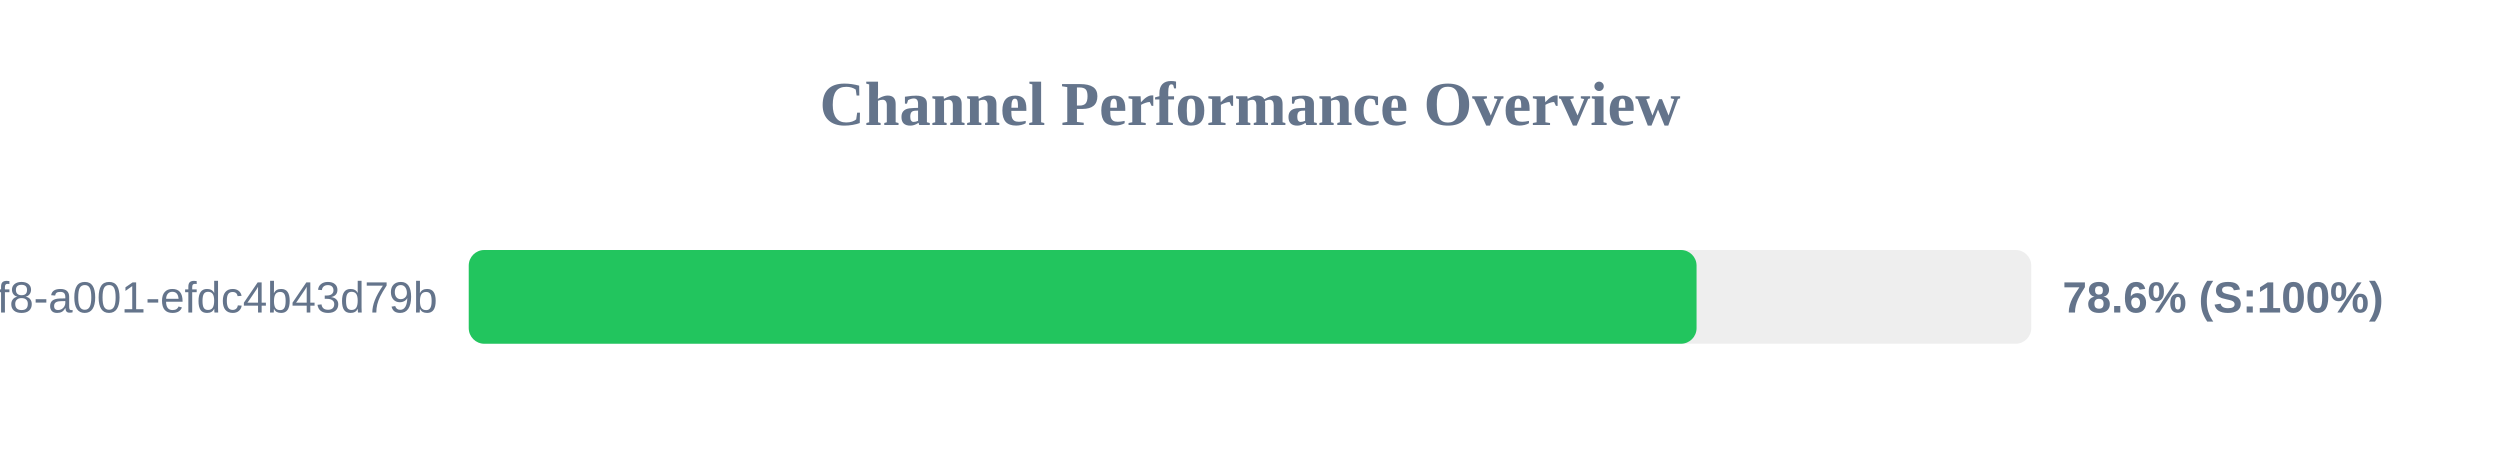
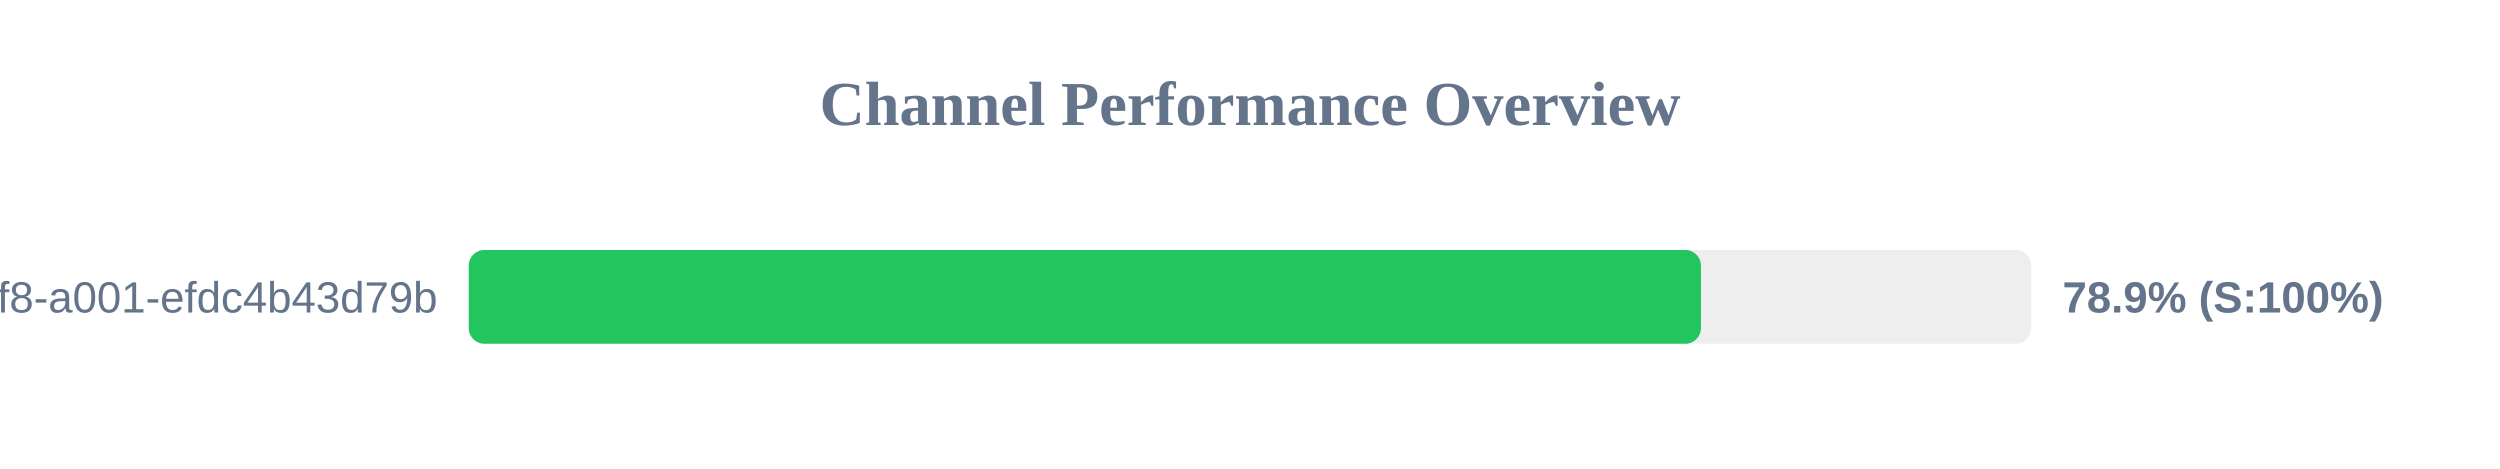
<svg xmlns="http://www.w3.org/2000/svg" width="800" height="150" version="1.1">
  <style>
        .row { font: 14px Arial; fill: #64748b; }
        .score { font: bold 14px Arial; fill: #64748b; }
    </style>
  <text x="400" y="40" text-anchor="middle" font-size="20px" font-weight="bold" fill="#64748b">Channel Performance Overview</text>
  <rect x="150" y="80" width="500" height="30" fill="#eee" rx="5" />
-   <rect x="150" y="80" width="392.9" height="30" fill="#22c55e" rx="5" />
+   <rect x="150" y="80" width="394.3" height="30" fill="#22c55e" rx="5" />
  <text x="140" y="100" text-anchor="end" class="row">?uuid=1fdb6b30-5371-4ff8-a001-efdc4b43d79b</text>
-   <text x="660" y="100" text-anchor="start" class="score">78.6% (S:100%)</text>
+   <text x="660" y="100" text-anchor="start" class="score">78.9% (S:100%)</text>
</svg>
